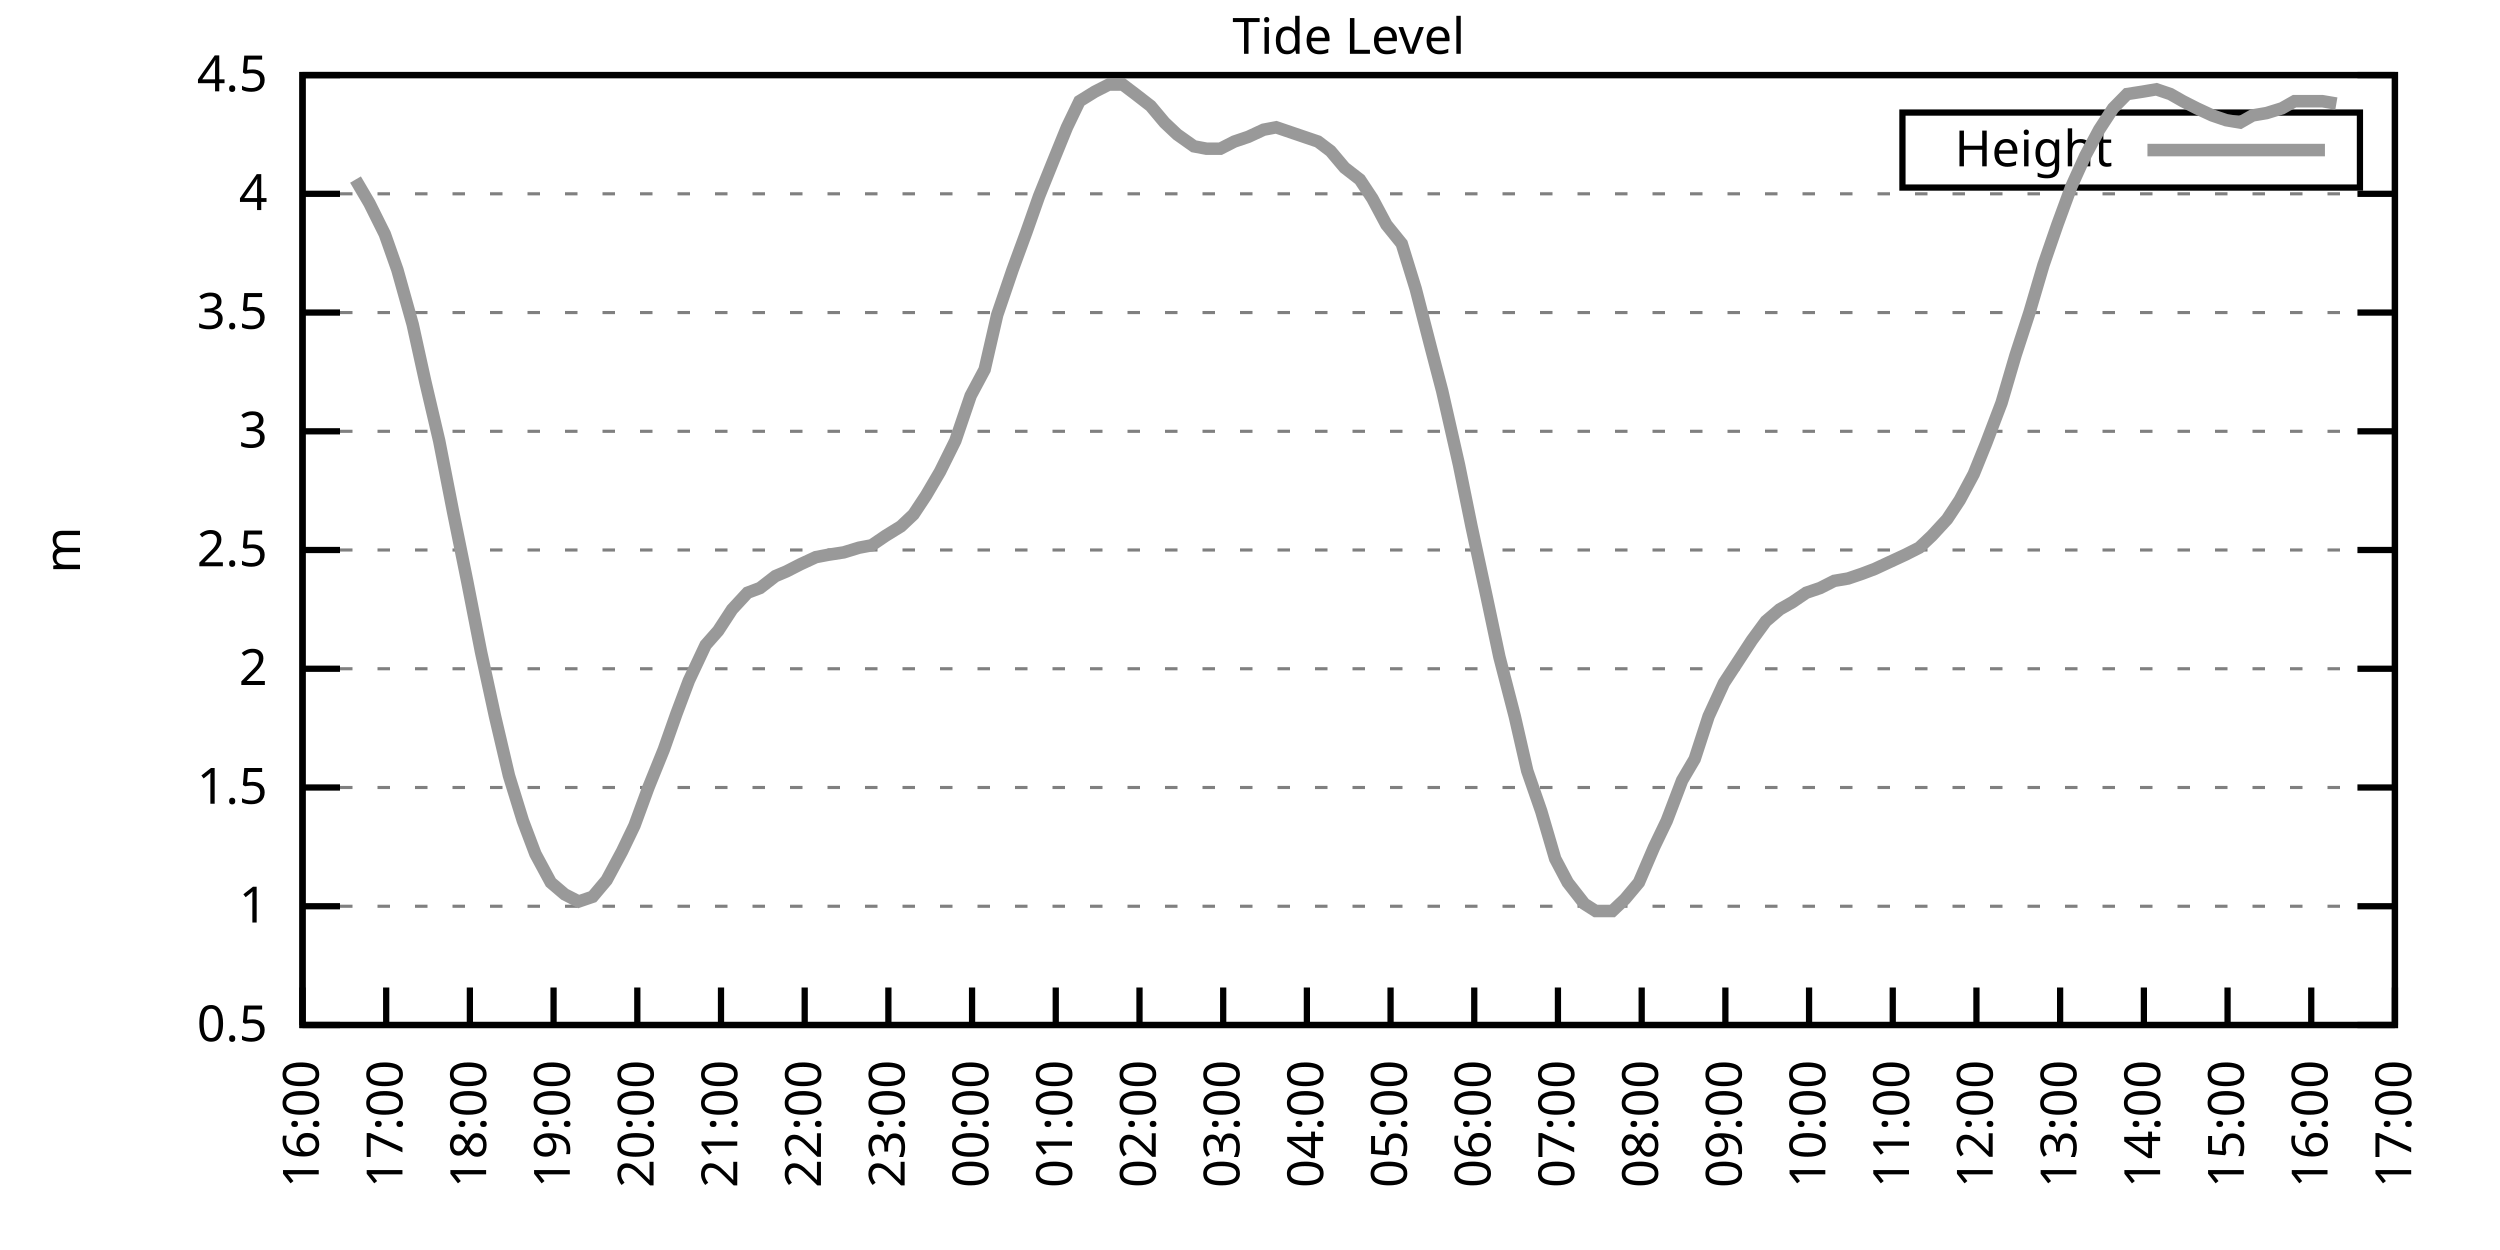
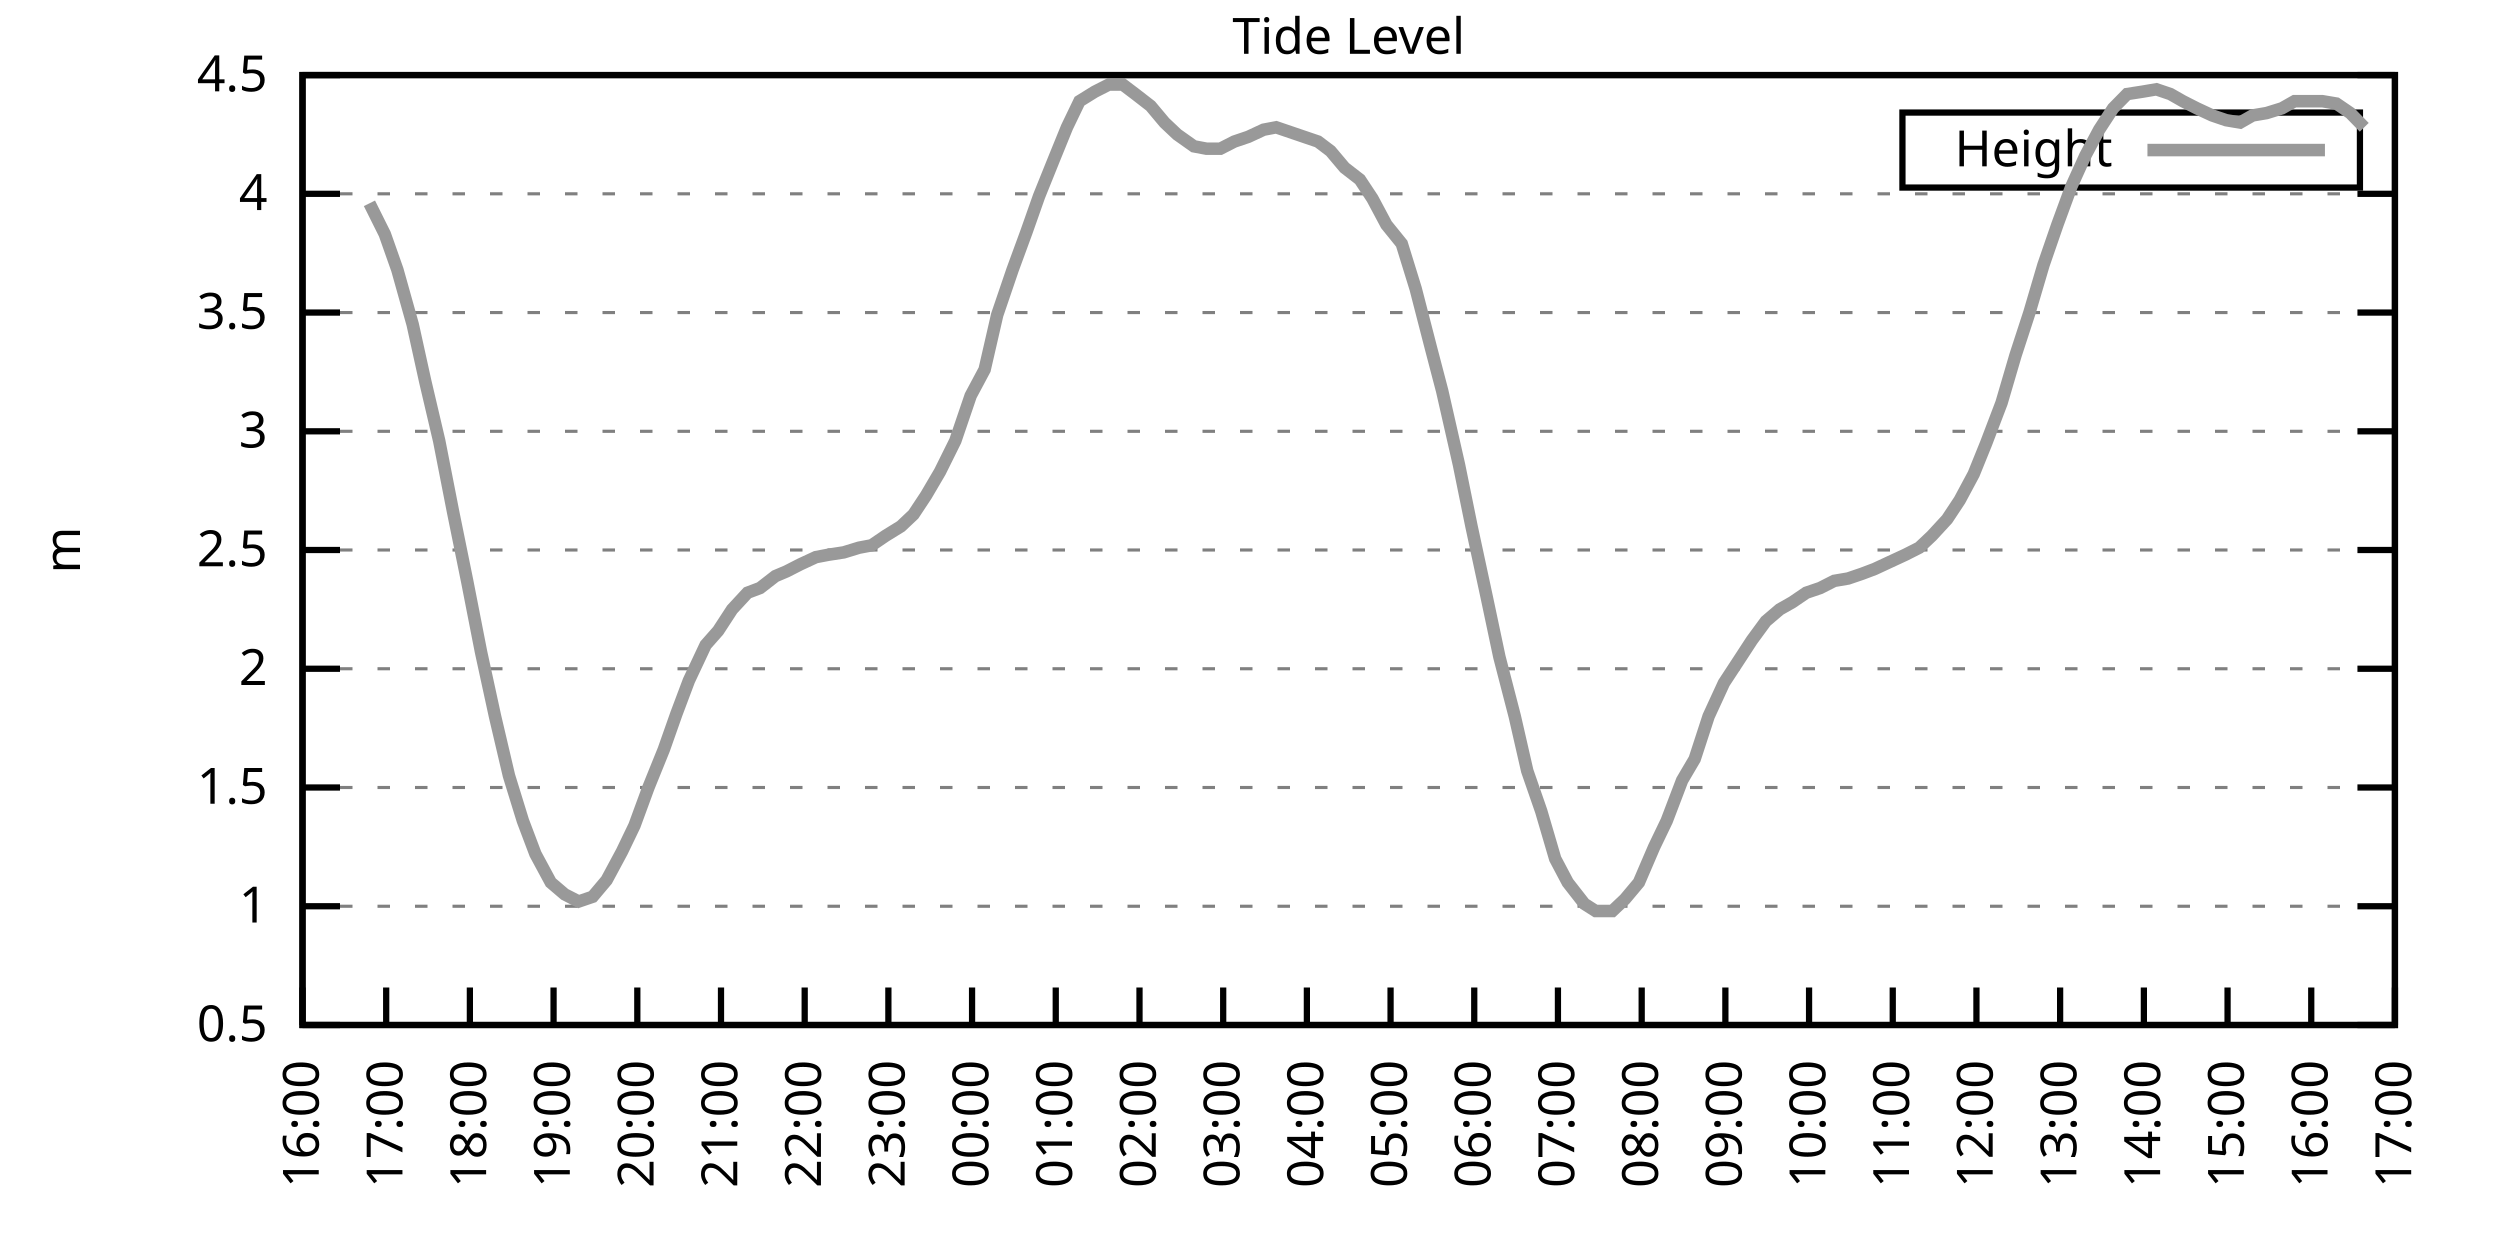
<svg xmlns="http://www.w3.org/2000/svg" xmlns:xlink="http://www.w3.org/1999/xlink" width="400" height="200" viewBox="0 0 400 200">
  <g id="gnuplot_canvas">
    <rect x="0" y="0" width="400" height="200" fill="none" />
    <defs>
      <circle id="gpDot" r="0.5" stroke-width="0.5" stroke="currentColor" />
      <path id="gpPt0" stroke-width="0.333" stroke="currentColor" d="M-1,0 h2 M0,-1 v2" />
      <path id="gpPt1" stroke-width="0.333" stroke="currentColor" d="M-1,-1 L1,1 M1,-1 L-1,1" />
      <path id="gpPt2" stroke-width="0.333" stroke="currentColor" d="M-1,0 L1,0 M0,-1 L0,1 M-1,-1 L1,1 M-1,1 L1,-1" />
      <rect id="gpPt3" stroke-width="0.333" stroke="currentColor" x="-1" y="-1" width="2" height="2" />
      <rect id="gpPt4" stroke-width="0.333" stroke="currentColor" fill="currentColor" x="-1" y="-1" width="2" height="2" />
      <circle id="gpPt5" stroke-width="0.333" stroke="currentColor" cx="0" cy="0" r="1" />
      <use xlink:href="#gpPt5" id="gpPt6" fill="currentColor" stroke="none" />
      <path id="gpPt7" stroke-width="0.333" stroke="currentColor" d="M0,-1.33 L-1.33,0.67 L1.33,0.67 z" />
      <use xlink:href="#gpPt7" id="gpPt8" fill="currentColor" stroke="none" />
      <use xlink:href="#gpPt7" id="gpPt9" stroke="currentColor" transform="rotate(180)" />
      <use xlink:href="#gpPt9" id="gpPt10" fill="currentColor" stroke="none" />
      <use xlink:href="#gpPt3" id="gpPt11" stroke="currentColor" transform="rotate(45)" />
      <use xlink:href="#gpPt11" id="gpPt12" fill="currentColor" stroke="none" />
      <path id="gpPt13" stroke-width="0.333" stroke="currentColor" d="M0,1.330 L1.265,0.411 L0.782,-1.067 L-0.782,-1.076 L-1.265,0.411 z" />
      <use xlink:href="#gpPt13" id="gpPt14" fill="currentColor" stroke="none" />
      <filter id="textbox" filterUnits="objectBoundingBox" x="0" y="0" height="1" width="1">
        <feFlood flood-color="white" flood-opacity="1" result="bgnd" />
        <feComposite in="SourceGraphic" in2="bgnd" operator="atop" />
      </filter>
      <filter id="greybox" filterUnits="objectBoundingBox" x="0" y="0" height="1" width="1">
        <feFlood flood-color="lightgrey" flood-opacity="1" result="grey" />
        <feComposite in="SourceGraphic" in2="grey" operator="atop" />
      </filter>
    </defs>
    <g fill="none" color="white" stroke="currentColor" stroke-width="1.00" stroke-linecap="butt" stroke-linejoin="miter">
</g>
    <g fill="none" color="black" stroke="currentColor" stroke-width="1.00" stroke-linecap="butt" stroke-linejoin="miter">
      <g stroke="none" shape-rendering="crispEdges">
        <polygon fill="rgb(255, 255, 255)" points="48.40,164.00 383.18,164.00 383.18,12.02 48.40,12.02 " />
      </g>
    </g>
    <g fill="none" color="black" stroke="currentColor" stroke-width="1.00" stroke-linecap="butt" stroke-linejoin="miter">
</g>
    <g fill="none" color="black" stroke="black" stroke-width="0.50" stroke-linecap="butt" stroke-linejoin="miter">
</g>
    <g fill="none" color="gray" stroke="currentColor" stroke-width="0.50" stroke-linecap="butt" stroke-linejoin="miter">
      <path stroke="gray" stroke-dasharray="2,4" class="gridline" d="M48.40,164.00 L383.19,164.00  " />
    </g>
    <g fill="none" color="gray" stroke="gray" stroke-width="1.00" stroke-linecap="butt" stroke-linejoin="miter">
</g>
    <g fill="none" color="black" stroke="currentColor" stroke-width="1.00" stroke-linecap="butt" stroke-linejoin="miter">
      <path stroke="black" d="M48.40,164.00 L54.40,164.00 M383.19,164.00 L377.19,164.00  " />
      <g transform="translate(42.80,166.60)" stroke="none" fill="black" font-family="Sans" font-size="8.00" text-anchor="end">
        <text>
          <tspan font-family="Sans"> 0.5</tspan>
        </text>
      </g>
    </g>
    <g fill="none" color="black" stroke="currentColor" stroke-width="1.00" stroke-linecap="butt" stroke-linejoin="miter">
</g>
    <g fill="none" color="black" stroke="black" stroke-width="0.50" stroke-linecap="butt" stroke-linejoin="miter">
</g>
    <g fill="none" color="gray" stroke="currentColor" stroke-width="0.50" stroke-linecap="butt" stroke-linejoin="miter">
      <path stroke="gray" stroke-dasharray="2,4" class="gridline" d="M48.40,145.00 L383.19,145.00  " />
    </g>
    <g fill="none" color="gray" stroke="gray" stroke-width="1.00" stroke-linecap="butt" stroke-linejoin="miter">
</g>
    <g fill="none" color="black" stroke="currentColor" stroke-width="1.00" stroke-linecap="butt" stroke-linejoin="miter">
      <path stroke="black" d="M48.40,145.00 L54.40,145.00 M383.19,145.00 L377.19,145.00  " />
      <g transform="translate(42.80,147.60)" stroke="none" fill="black" font-family="Sans" font-size="8.00" text-anchor="end">
        <text>
          <tspan font-family="Sans"> 1</tspan>
        </text>
      </g>
    </g>
    <g fill="none" color="black" stroke="currentColor" stroke-width="1.00" stroke-linecap="butt" stroke-linejoin="miter">
</g>
    <g fill="none" color="black" stroke="black" stroke-width="0.50" stroke-linecap="butt" stroke-linejoin="miter">
</g>
    <g fill="none" color="gray" stroke="currentColor" stroke-width="0.50" stroke-linecap="butt" stroke-linejoin="miter">
      <path stroke="gray" stroke-dasharray="2,4" class="gridline" d="M48.40,126.00 L383.19,126.00  " />
    </g>
    <g fill="none" color="gray" stroke="gray" stroke-width="1.00" stroke-linecap="butt" stroke-linejoin="miter">
</g>
    <g fill="none" color="black" stroke="currentColor" stroke-width="1.00" stroke-linecap="butt" stroke-linejoin="miter">
      <path stroke="black" d="M48.40,126.00 L54.40,126.00 M383.19,126.00 L377.19,126.00  " />
      <g transform="translate(42.80,128.60)" stroke="none" fill="black" font-family="Sans" font-size="8.00" text-anchor="end">
        <text>
          <tspan font-family="Sans"> 1.5</tspan>
        </text>
      </g>
    </g>
    <g fill="none" color="black" stroke="currentColor" stroke-width="1.00" stroke-linecap="butt" stroke-linejoin="miter">
</g>
    <g fill="none" color="black" stroke="black" stroke-width="0.50" stroke-linecap="butt" stroke-linejoin="miter">
</g>
    <g fill="none" color="gray" stroke="currentColor" stroke-width="0.50" stroke-linecap="butt" stroke-linejoin="miter">
      <path stroke="gray" stroke-dasharray="2,4" class="gridline" d="M48.40,107.00 L383.19,107.00  " />
    </g>
    <g fill="none" color="gray" stroke="gray" stroke-width="1.00" stroke-linecap="butt" stroke-linejoin="miter">
</g>
    <g fill="none" color="black" stroke="currentColor" stroke-width="1.00" stroke-linecap="butt" stroke-linejoin="miter">
      <path stroke="black" d="M48.40,107.00 L54.40,107.00 M383.19,107.00 L377.19,107.00  " />
      <g transform="translate(42.80,109.60)" stroke="none" fill="black" font-family="Sans" font-size="8.00" text-anchor="end">
        <text>
          <tspan font-family="Sans"> 2</tspan>
        </text>
      </g>
    </g>
    <g fill="none" color="black" stroke="currentColor" stroke-width="1.00" stroke-linecap="butt" stroke-linejoin="miter">
</g>
    <g fill="none" color="black" stroke="black" stroke-width="0.50" stroke-linecap="butt" stroke-linejoin="miter">
</g>
    <g fill="none" color="gray" stroke="currentColor" stroke-width="0.50" stroke-linecap="butt" stroke-linejoin="miter">
      <path stroke="gray" stroke-dasharray="2,4" class="gridline" d="M48.40,88.00 L383.19,88.00  " />
    </g>
    <g fill="none" color="gray" stroke="gray" stroke-width="1.00" stroke-linecap="butt" stroke-linejoin="miter">
</g>
    <g fill="none" color="black" stroke="currentColor" stroke-width="1.00" stroke-linecap="butt" stroke-linejoin="miter">
      <path stroke="black" d="M48.40,88.00 L54.40,88.00 M383.19,88.00 L377.19,88.00  " />
      <g transform="translate(42.80,90.60)" stroke="none" fill="black" font-family="Sans" font-size="8.00" text-anchor="end">
        <text>
          <tspan font-family="Sans"> 2.5</tspan>
        </text>
      </g>
    </g>
    <g fill="none" color="black" stroke="currentColor" stroke-width="1.00" stroke-linecap="butt" stroke-linejoin="miter">
</g>
    <g fill="none" color="black" stroke="black" stroke-width="0.50" stroke-linecap="butt" stroke-linejoin="miter">
</g>
    <g fill="none" color="gray" stroke="currentColor" stroke-width="0.50" stroke-linecap="butt" stroke-linejoin="miter">
      <path stroke="gray" stroke-dasharray="2,4" class="gridline" d="M48.40,69.01 L383.19,69.01  " />
    </g>
    <g fill="none" color="gray" stroke="gray" stroke-width="1.00" stroke-linecap="butt" stroke-linejoin="miter">
</g>
    <g fill="none" color="black" stroke="currentColor" stroke-width="1.00" stroke-linecap="butt" stroke-linejoin="miter">
      <path stroke="black" d="M48.40,69.01 L54.40,69.01 M383.19,69.01 L377.19,69.01  " />
      <g transform="translate(42.80,71.61)" stroke="none" fill="black" font-family="Sans" font-size="8.00" text-anchor="end">
        <text>
          <tspan font-family="Sans"> 3</tspan>
        </text>
      </g>
    </g>
    <g fill="none" color="black" stroke="currentColor" stroke-width="1.00" stroke-linecap="butt" stroke-linejoin="miter">
</g>
    <g fill="none" color="black" stroke="black" stroke-width="0.50" stroke-linecap="butt" stroke-linejoin="miter">
</g>
    <g fill="none" color="gray" stroke="currentColor" stroke-width="0.50" stroke-linecap="butt" stroke-linejoin="miter">
      <path stroke="gray" stroke-dasharray="2,4" class="gridline" d="M48.40,50.01 L383.19,50.01  " />
    </g>
    <g fill="none" color="gray" stroke="gray" stroke-width="1.00" stroke-linecap="butt" stroke-linejoin="miter">
</g>
    <g fill="none" color="black" stroke="currentColor" stroke-width="1.00" stroke-linecap="butt" stroke-linejoin="miter">
      <path stroke="black" d="M48.40,50.01 L54.40,50.01 M383.19,50.01 L377.19,50.01  " />
      <g transform="translate(42.80,52.61)" stroke="none" fill="black" font-family="Sans" font-size="8.00" text-anchor="end">
        <text>
          <tspan font-family="Sans"> 3.5</tspan>
        </text>
      </g>
    </g>
    <g fill="none" color="black" stroke="currentColor" stroke-width="1.00" stroke-linecap="butt" stroke-linejoin="miter">
</g>
    <g fill="none" color="black" stroke="black" stroke-width="0.50" stroke-linecap="butt" stroke-linejoin="miter">
</g>
    <g fill="none" color="gray" stroke="currentColor" stroke-width="0.50" stroke-linecap="butt" stroke-linejoin="miter">
      <path stroke="gray" stroke-dasharray="2,4" class="gridline" d="M48.40,31.01 L383.19,31.01  " />
    </g>
    <g fill="none" color="gray" stroke="gray" stroke-width="1.00" stroke-linecap="butt" stroke-linejoin="miter">
</g>
    <g fill="none" color="black" stroke="currentColor" stroke-width="1.00" stroke-linecap="butt" stroke-linejoin="miter">
      <path stroke="black" d="M48.40,31.01 L54.40,31.01 M383.19,31.01 L377.19,31.01  " />
      <g transform="translate(42.80,33.61)" stroke="none" fill="black" font-family="Sans" font-size="8.00" text-anchor="end">
        <text>
          <tspan font-family="Sans"> 4</tspan>
        </text>
      </g>
    </g>
    <g fill="none" color="black" stroke="currentColor" stroke-width="1.00" stroke-linecap="butt" stroke-linejoin="miter">
</g>
    <g fill="none" color="black" stroke="black" stroke-width="0.50" stroke-linecap="butt" stroke-linejoin="miter">
</g>
    <g fill="none" color="gray" stroke="currentColor" stroke-width="0.50" stroke-linecap="butt" stroke-linejoin="miter">
      <path stroke="gray" stroke-dasharray="2,4" class="gridline" d="M48.40,12.01 L383.19,12.01  " />
    </g>
    <g fill="none" color="gray" stroke="gray" stroke-width="1.00" stroke-linecap="butt" stroke-linejoin="miter">
</g>
    <g fill="none" color="black" stroke="currentColor" stroke-width="1.00" stroke-linecap="butt" stroke-linejoin="miter">
      <path stroke="black" d="M48.40,12.01 L54.40,12.01 M383.19,12.01 L377.19,12.01  " />
      <g transform="translate(42.80,14.61)" stroke="none" fill="black" font-family="Sans" font-size="8.00" text-anchor="end">
        <text>
          <tspan font-family="Sans"> 4.5</tspan>
        </text>
      </g>
    </g>
    <g fill="none" color="black" stroke="currentColor" stroke-width="1.00" stroke-linecap="butt" stroke-linejoin="miter">
      <path stroke="black" d="M48.40,164.00 L48.40,158.00  " />
      <g transform="translate(51.00,169.60) rotate(270.00)" stroke="none" fill="black" font-family="Sans" font-size="8.00" text-anchor="end">
        <text>
          <tspan font-family="Sans">16:00</tspan>
        </text>
      </g>
    </g>
    <g fill="none" color="black" stroke="currentColor" stroke-width="1.00" stroke-linecap="butt" stroke-linejoin="miter">
      <path stroke="black" d="M61.79,164.00 L61.79,158.00  " />
      <g transform="translate(64.39,169.60) rotate(270.00)" stroke="none" fill="black" font-family="Sans" font-size="8.00" text-anchor="end">
        <text>
          <tspan font-family="Sans">17:00</tspan>
        </text>
      </g>
    </g>
    <g fill="none" color="black" stroke="currentColor" stroke-width="1.00" stroke-linecap="butt" stroke-linejoin="miter">
      <path stroke="black" d="M75.18,164.00 L75.18,158.00  " />
      <g transform="translate(77.78,169.60) rotate(270.00)" stroke="none" fill="black" font-family="Sans" font-size="8.00" text-anchor="end">
        <text>
          <tspan font-family="Sans">18:00</tspan>
        </text>
      </g>
    </g>
    <g fill="none" color="black" stroke="currentColor" stroke-width="1.00" stroke-linecap="butt" stroke-linejoin="miter">
      <path stroke="black" d="M88.57,164.00 L88.57,158.00  " />
      <g transform="translate(91.17,169.60) rotate(270.00)" stroke="none" fill="black" font-family="Sans" font-size="8.00" text-anchor="end">
        <text>
          <tspan font-family="Sans">19:00</tspan>
        </text>
      </g>
    </g>
    <g fill="none" color="black" stroke="currentColor" stroke-width="1.00" stroke-linecap="butt" stroke-linejoin="miter">
      <path stroke="black" d="M101.97,164.00 L101.97,158.00  " />
      <g transform="translate(104.57,169.60) rotate(270.00)" stroke="none" fill="black" font-family="Sans" font-size="8.00" text-anchor="end">
        <text>
          <tspan font-family="Sans">20:00</tspan>
        </text>
      </g>
    </g>
    <g fill="none" color="black" stroke="currentColor" stroke-width="1.00" stroke-linecap="butt" stroke-linejoin="miter">
      <path stroke="black" d="M115.36,164.00 L115.36,158.00  " />
      <g transform="translate(117.96,169.60) rotate(270.00)" stroke="none" fill="black" font-family="Sans" font-size="8.00" text-anchor="end">
        <text>
          <tspan font-family="Sans">21:00</tspan>
        </text>
      </g>
    </g>
    <g fill="none" color="black" stroke="currentColor" stroke-width="1.00" stroke-linecap="butt" stroke-linejoin="miter">
      <path stroke="black" d="M128.75,164.00 L128.75,158.00  " />
      <g transform="translate(131.35,169.60) rotate(270.00)" stroke="none" fill="black" font-family="Sans" font-size="8.00" text-anchor="end">
        <text>
          <tspan font-family="Sans">22:00</tspan>
        </text>
      </g>
    </g>
    <g fill="none" color="black" stroke="currentColor" stroke-width="1.00" stroke-linecap="butt" stroke-linejoin="miter">
      <path stroke="black" d="M142.14,164.00 L142.14,158.00  " />
      <g transform="translate(144.74,169.60) rotate(270.00)" stroke="none" fill="black" font-family="Sans" font-size="8.00" text-anchor="end">
        <text>
          <tspan font-family="Sans">23:00</tspan>
        </text>
      </g>
    </g>
    <g fill="none" color="black" stroke="currentColor" stroke-width="1.00" stroke-linecap="butt" stroke-linejoin="miter">
      <path stroke="black" d="M155.53,164.00 L155.53,158.00  " />
      <g transform="translate(158.13,169.60) rotate(270.00)" stroke="none" fill="black" font-family="Sans" font-size="8.00" text-anchor="end">
        <text>
          <tspan font-family="Sans">00:00</tspan>
        </text>
      </g>
    </g>
    <g fill="none" color="black" stroke="currentColor" stroke-width="1.00" stroke-linecap="butt" stroke-linejoin="miter">
      <path stroke="black" d="M168.92,164.00 L168.92,158.00  " />
      <g transform="translate(171.52,169.60) rotate(270.00)" stroke="none" fill="black" font-family="Sans" font-size="8.00" text-anchor="end">
        <text>
          <tspan font-family="Sans">01:00</tspan>
        </text>
      </g>
    </g>
    <g fill="none" color="black" stroke="currentColor" stroke-width="1.00" stroke-linecap="butt" stroke-linejoin="miter">
      <path stroke="black" d="M182.32,164.00 L182.32,158.00  " />
      <g transform="translate(184.92,169.60) rotate(270.00)" stroke="none" fill="black" font-family="Sans" font-size="8.00" text-anchor="end">
        <text>
          <tspan font-family="Sans">02:00</tspan>
        </text>
      </g>
    </g>
    <g fill="none" color="black" stroke="currentColor" stroke-width="1.00" stroke-linecap="butt" stroke-linejoin="miter">
      <path stroke="black" d="M195.71,164.00 L195.71,158.00  " />
      <g transform="translate(198.31,169.60) rotate(270.00)" stroke="none" fill="black" font-family="Sans" font-size="8.00" text-anchor="end">
        <text>
          <tspan font-family="Sans">03:00</tspan>
        </text>
      </g>
    </g>
    <g fill="none" color="black" stroke="currentColor" stroke-width="1.00" stroke-linecap="butt" stroke-linejoin="miter">
      <path stroke="black" d="M209.10,164.00 L209.10,158.00  " />
      <g transform="translate(211.70,169.60) rotate(270.00)" stroke="none" fill="black" font-family="Sans" font-size="8.00" text-anchor="end">
        <text>
          <tspan font-family="Sans">04:00</tspan>
        </text>
      </g>
    </g>
    <g fill="none" color="black" stroke="currentColor" stroke-width="1.00" stroke-linecap="butt" stroke-linejoin="miter">
      <path stroke="black" d="M222.49,164.00 L222.49,158.00  " />
      <g transform="translate(225.09,169.60) rotate(270.00)" stroke="none" fill="black" font-family="Sans" font-size="8.00" text-anchor="end">
        <text>
          <tspan font-family="Sans">05:00</tspan>
        </text>
      </g>
    </g>
    <g fill="none" color="black" stroke="currentColor" stroke-width="1.00" stroke-linecap="butt" stroke-linejoin="miter">
      <path stroke="black" d="M235.88,164.00 L235.88,158.00  " />
      <g transform="translate(238.48,169.60) rotate(270.00)" stroke="none" fill="black" font-family="Sans" font-size="8.00" text-anchor="end">
        <text>
          <tspan font-family="Sans">06:00</tspan>
        </text>
      </g>
    </g>
    <g fill="none" color="black" stroke="currentColor" stroke-width="1.00" stroke-linecap="butt" stroke-linejoin="miter">
      <path stroke="black" d="M249.27,164.00 L249.27,158.00  " />
      <g transform="translate(251.87,169.60) rotate(270.00)" stroke="none" fill="black" font-family="Sans" font-size="8.00" text-anchor="end">
        <text>
          <tspan font-family="Sans">07:00</tspan>
        </text>
      </g>
    </g>
    <g fill="none" color="black" stroke="currentColor" stroke-width="1.00" stroke-linecap="butt" stroke-linejoin="miter">
      <path stroke="black" d="M262.67,164.00 L262.67,158.00  " />
      <g transform="translate(265.27,169.60) rotate(270.00)" stroke="none" fill="black" font-family="Sans" font-size="8.00" text-anchor="end">
        <text>
          <tspan font-family="Sans">08:00</tspan>
        </text>
      </g>
    </g>
    <g fill="none" color="black" stroke="currentColor" stroke-width="1.00" stroke-linecap="butt" stroke-linejoin="miter">
      <path stroke="black" d="M276.06,164.00 L276.06,158.00  " />
      <g transform="translate(278.66,169.60) rotate(270.00)" stroke="none" fill="black" font-family="Sans" font-size="8.00" text-anchor="end">
        <text>
          <tspan font-family="Sans">09:00</tspan>
        </text>
      </g>
    </g>
    <g fill="none" color="black" stroke="currentColor" stroke-width="1.00" stroke-linecap="butt" stroke-linejoin="miter">
      <path stroke="black" d="M289.45,164.00 L289.45,158.00  " />
      <g transform="translate(292.05,169.60) rotate(270.00)" stroke="none" fill="black" font-family="Sans" font-size="8.00" text-anchor="end">
        <text>
          <tspan font-family="Sans">10:00</tspan>
        </text>
      </g>
    </g>
    <g fill="none" color="black" stroke="currentColor" stroke-width="1.00" stroke-linecap="butt" stroke-linejoin="miter">
      <path stroke="black" d="M302.84,164.00 L302.84,158.00  " />
      <g transform="translate(305.44,169.60) rotate(270.00)" stroke="none" fill="black" font-family="Sans" font-size="8.00" text-anchor="end">
        <text>
          <tspan font-family="Sans">11:00</tspan>
        </text>
      </g>
    </g>
    <g fill="none" color="black" stroke="currentColor" stroke-width="1.00" stroke-linecap="butt" stroke-linejoin="miter">
      <path stroke="black" d="M316.23,164.00 L316.23,158.00  " />
      <g transform="translate(318.83,169.60) rotate(270.00)" stroke="none" fill="black" font-family="Sans" font-size="8.00" text-anchor="end">
        <text>
          <tspan font-family="Sans">12:00</tspan>
        </text>
      </g>
    </g>
    <g fill="none" color="black" stroke="currentColor" stroke-width="1.00" stroke-linecap="butt" stroke-linejoin="miter">
      <path stroke="black" d="M329.62,164.00 L329.62,158.00  " />
      <g transform="translate(332.22,169.60) rotate(270.00)" stroke="none" fill="black" font-family="Sans" font-size="8.00" text-anchor="end">
        <text>
          <tspan font-family="Sans">13:00</tspan>
        </text>
      </g>
    </g>
    <g fill="none" color="black" stroke="currentColor" stroke-width="1.00" stroke-linecap="butt" stroke-linejoin="miter">
      <path stroke="black" d="M343.02,164.00 L343.02,158.00  " />
      <g transform="translate(345.62,169.60) rotate(270.00)" stroke="none" fill="black" font-family="Sans" font-size="8.00" text-anchor="end">
        <text>
          <tspan font-family="Sans">14:00</tspan>
        </text>
      </g>
    </g>
    <g fill="none" color="black" stroke="currentColor" stroke-width="1.00" stroke-linecap="butt" stroke-linejoin="miter">
      <path stroke="black" d="M356.41,164.00 L356.41,158.00  " />
      <g transform="translate(359.01,169.60) rotate(270.00)" stroke="none" fill="black" font-family="Sans" font-size="8.00" text-anchor="end">
        <text>
          <tspan font-family="Sans">15:00</tspan>
        </text>
      </g>
    </g>
    <g fill="none" color="black" stroke="currentColor" stroke-width="1.00" stroke-linecap="butt" stroke-linejoin="miter">
      <path stroke="black" d="M369.80,164.00 L369.80,158.00  " />
      <g transform="translate(372.40,169.60) rotate(270.00)" stroke="none" fill="black" font-family="Sans" font-size="8.00" text-anchor="end">
        <text>
          <tspan font-family="Sans">16:00</tspan>
        </text>
      </g>
    </g>
    <g fill="none" color="black" stroke="currentColor" stroke-width="1.00" stroke-linecap="butt" stroke-linejoin="miter">
      <path stroke="black" d="M383.19,164.00 L383.19,158.00  " />
      <g transform="translate(385.79,169.60) rotate(270.00)" stroke="none" fill="black" font-family="Sans" font-size="8.00" text-anchor="end">
        <text>
          <tspan font-family="Sans">17:00</tspan>
        </text>
      </g>
    </g>
    <g fill="none" color="black" stroke="currentColor" stroke-width="1.00" stroke-linecap="butt" stroke-linejoin="miter">
</g>
    <g fill="none" color="black" stroke="currentColor" stroke-width="1.00" stroke-linecap="butt" stroke-linejoin="miter">
      <path stroke="black" d="M48.40,12.01 L48.40,164.00 L383.19,164.00 L383.19,12.01 L48.40,12.01 Z  " />
    </g>
    <g fill="none" color="black" stroke="currentColor" stroke-width="1.00" stroke-linecap="butt" stroke-linejoin="miter">
</g>
    <g fill="none" color="black" stroke="currentColor" stroke-width="1.00" stroke-linecap="butt" stroke-linejoin="miter">
      <path stroke="black" d="M304.39,30.01 L304.39,18.01 L377.59,18.01 L377.59,30.01 L304.39,30.01 Z  " />
    </g>
    <g id="Tide_level_plot_1">
      <g fill="none" color="white" stroke="black" stroke-width="2.00" stroke-linecap="butt" stroke-linejoin="miter">
</g>
      <g fill="none" color="black" stroke="currentColor" stroke-width="2.00" stroke-linecap="butt" stroke-linejoin="miter">
        <g transform="translate(337.99,26.61)" stroke="none" fill="black" font-family="Sans" font-size="8.00" text-anchor="end">
          <text>
            <tspan font-family="Sans">Height</tspan>
          </text>
        </g>
      </g>
      <g fill="none" color="black" stroke="currentColor" stroke-width="2.00" stroke-linecap="butt" stroke-linejoin="miter">
-         <path stroke="rgb(153, 153, 153)" d="M343.59,24.01 L371.99,24.01 M56.88,28.73 L59.11,32.53 L61.57,37.47 L63.58,43.17 L66.03,51.91 L68.04,61.03   L70.27,70.53 L72.50,81.93 L74.74,92.94 L76.97,104.34 L79.20,114.60 L81.43,124.10 L83.66,131.32 L85.67,136.64   L88.13,141.20 L90.36,143.10 L92.59,144.24 L94.82,143.48 L97.06,140.82 L99.51,136.26 L101.52,132.08 L103.75,126.00   L106.21,119.92 L108.22,114.22 L110.22,108.90 L112.90,103.20 L114.91,100.92 L117.14,97.50 L119.60,94.84 L121.61,94.08   L124.06,92.18 L125.85,91.42 L128.08,90.28 L130.54,89.14 L132.54,88.76 L135.00,88.38 L137.45,87.63 L139.46,87.25   L141.69,85.73 L144.15,84.21 L146.16,82.31 L148.17,79.27 L150.40,75.47 L152.85,70.53 L155.31,63.31 L157.54,59.13   L159.55,50.39 L162.01,43.17 L164.24,37.09 L166.25,31.39 L168.70,25.31 L170.71,20.37 L172.72,16.19 L175.17,14.67   L177.41,13.53 L179.64,13.53 L181.65,15.05 L184.10,16.95 L186.33,19.61 L188.34,21.51 L191.02,23.41 L193.03,23.79   L195.26,23.79 L197.49,22.65 L199.73,21.89 L202.18,20.75 L204.19,20.37 L206.42,21.13 L208.65,21.89 L210.88,22.65   L212.89,24.17 L215.13,26.83 L217.58,28.73 L219.59,31.77 L221.82,35.95 L224.28,38.99 L226.51,46.21 L228.96,55.71   L230.75,62.55 L233.43,74.33 L235.44,84.21 L237.89,95.60 L239.90,105.10 L242.36,114.60 L244.36,123.34 L246.60,129.80   L248.83,137.40 L250.84,141.20 L253.51,144.62 L255.30,145.76 L257.98,145.76 L259.99,143.86 L262.22,141.20 L264.67,135.50   L266.68,131.32 L269.14,124.86 L271.15,121.44 L273.38,114.60 L275.83,109.28 L278.07,105.86 L280.30,102.44 L282.53,99.40   L284.76,97.50 L286.77,96.36 L289.00,94.84 L291.23,94.08 L293.47,92.94 L295.70,92.56 L297.93,91.80 L299.94,91.04   L302.39,89.90 L304.85,88.76 L307.08,87.63 L309.09,85.73 L311.54,83.07 L313.55,80.03 L315.79,75.85 L317.79,70.91   L320.25,64.45 L322.48,56.85 L324.71,50.01 L326.95,42.41 L329.18,35.95 L331.41,29.87 L333.64,24.93 L335.87,20.75   L338.10,17.33 L340.34,15.05 L342.79,14.67 L345.02,14.29 L347.26,15.05 L349.26,16.19 L351.50,17.33 L353.95,18.47   L356.18,19.23 L358.42,19.61 L360.42,18.47 L362.66,18.09 L365.11,17.33 L367.12,16.19 L369.35,16.19 L371.58,16.19   L373.82,16.57  " />
+         <path stroke="rgb(153, 153, 153)" d="M343.59,24.01 L371.99,24.01 M59.11,32.53 L61.57,37.47 L63.58,43.17 L66.03,51.91 L68.04,61.03 L70.27,70.53   L72.50,81.93 L74.74,92.94 L76.97,104.34 L79.20,114.60 L81.43,124.10 L83.66,131.32 L85.67,136.64 L88.13,141.20   L90.36,143.10 L92.59,144.24 L94.82,143.48 L97.06,140.82 L99.51,136.26 L101.52,132.08 L103.75,126.00 L106.21,119.92   L108.22,114.22 L110.22,108.90 L112.90,103.20 L114.91,100.92 L117.14,97.50 L119.60,94.84 L121.61,94.08 L124.06,92.18   L125.85,91.42 L128.08,90.28 L130.54,89.14 L132.54,88.76 L135.00,88.38 L137.45,87.63 L139.46,87.25 L141.69,85.73   L144.15,84.21 L146.16,82.31 L148.17,79.27 L150.40,75.47 L152.85,70.53 L155.31,63.31 L157.54,59.13 L159.55,50.39   L162.01,43.17 L164.24,37.09 L166.25,31.39 L168.70,25.31 L170.71,20.37 L172.72,16.19 L175.17,14.67 L177.41,13.53   L179.64,13.53 L181.65,15.05 L184.10,16.95 L186.33,19.61 L188.34,21.51 L191.02,23.41 L193.03,23.79 L195.26,23.79   L197.49,22.65 L199.73,21.89 L202.18,20.75 L204.19,20.37 L206.42,21.13 L208.65,21.89 L210.88,22.65 L212.89,24.17   L215.13,26.83 L217.58,28.73 L219.59,31.77 L221.82,35.95 L224.28,38.99 L226.51,46.21 L228.96,55.71 L230.75,62.55   L233.43,74.33 L235.44,84.21 L237.89,95.60 L239.90,105.10 L242.36,114.60 L244.36,123.34 L246.60,129.80 L248.83,137.40   L250.84,141.20 L253.51,144.62 L255.30,145.76 L257.98,145.76 L259.99,143.86 L262.22,141.20 L264.67,135.50 L266.68,131.32   L269.14,124.86 L271.15,121.44 L273.38,114.60 L275.83,109.28 L278.07,105.86 L280.30,102.44 L282.53,99.40 L284.76,97.50   L286.77,96.36 L289.00,94.84 L291.23,94.08 L293.47,92.94 L295.70,92.56 L297.93,91.80 L299.94,91.04 L302.39,89.90   L304.85,88.76 L307.08,87.63 L309.09,85.73 L311.54,83.07 L313.55,80.03 L315.79,75.85 L317.79,70.91 L320.25,64.45   L322.48,56.85 L324.71,50.01 L326.95,42.41 L329.18,35.95 L331.41,29.87 L333.64,24.93 L335.87,20.75 L338.10,17.33   L340.34,15.05 L342.79,14.67 L345.02,14.29 L347.26,15.05 L349.26,16.19 L351.50,17.33 L353.95,18.47 L356.18,19.23   L358.42,19.61 L360.42,18.47 L362.66,18.09 L365.11,17.33 L367.12,16.19 L369.35,16.19 L371.58,16.19 L373.82,16.57   L376.05,18.09 L378.28,20.37  " />
      </g>
    </g>
    <g fill="none" color="black" stroke="currentColor" stroke-width="2.00" stroke-linecap="butt" stroke-linejoin="miter">
</g>
    <g fill="none" color="black" stroke="black" stroke-width="1.00" stroke-linecap="butt" stroke-linejoin="miter">
</g>
    <g fill="none" color="black" stroke="currentColor" stroke-width="1.00" stroke-linecap="butt" stroke-linejoin="miter">
      <path stroke="black" d="M48.40,12.01 L48.40,164.00 L383.19,164.00 L383.19,12.01 L48.40,12.01 Z  " />
      <g transform="translate(12.80,88.01) rotate(270.00)" stroke="none" fill="black" font-family="Sans" font-size="8.00" text-anchor="middle">
        <text>
          <tspan font-family="Sans">m</tspan>
        </text>
      </g>
    </g>
    <g fill="none" color="black" stroke="currentColor" stroke-width="1.00" stroke-linecap="butt" stroke-linejoin="miter">
</g>
    <g fill="none" color="black" stroke="currentColor" stroke-width="1.00" stroke-linecap="butt" stroke-linejoin="miter">
      <g transform="translate(215.79,8.61)" stroke="none" fill="black" font-family="Sans" font-size="8.00" text-anchor="middle">
        <text>
          <tspan font-family="Sans">Tide Level</tspan>
        </text>
      </g>
    </g>
    <g fill="none" color="black" stroke="currentColor" stroke-width="1.00" stroke-linecap="butt" stroke-linejoin="miter">
</g>
  </g>
</svg>
